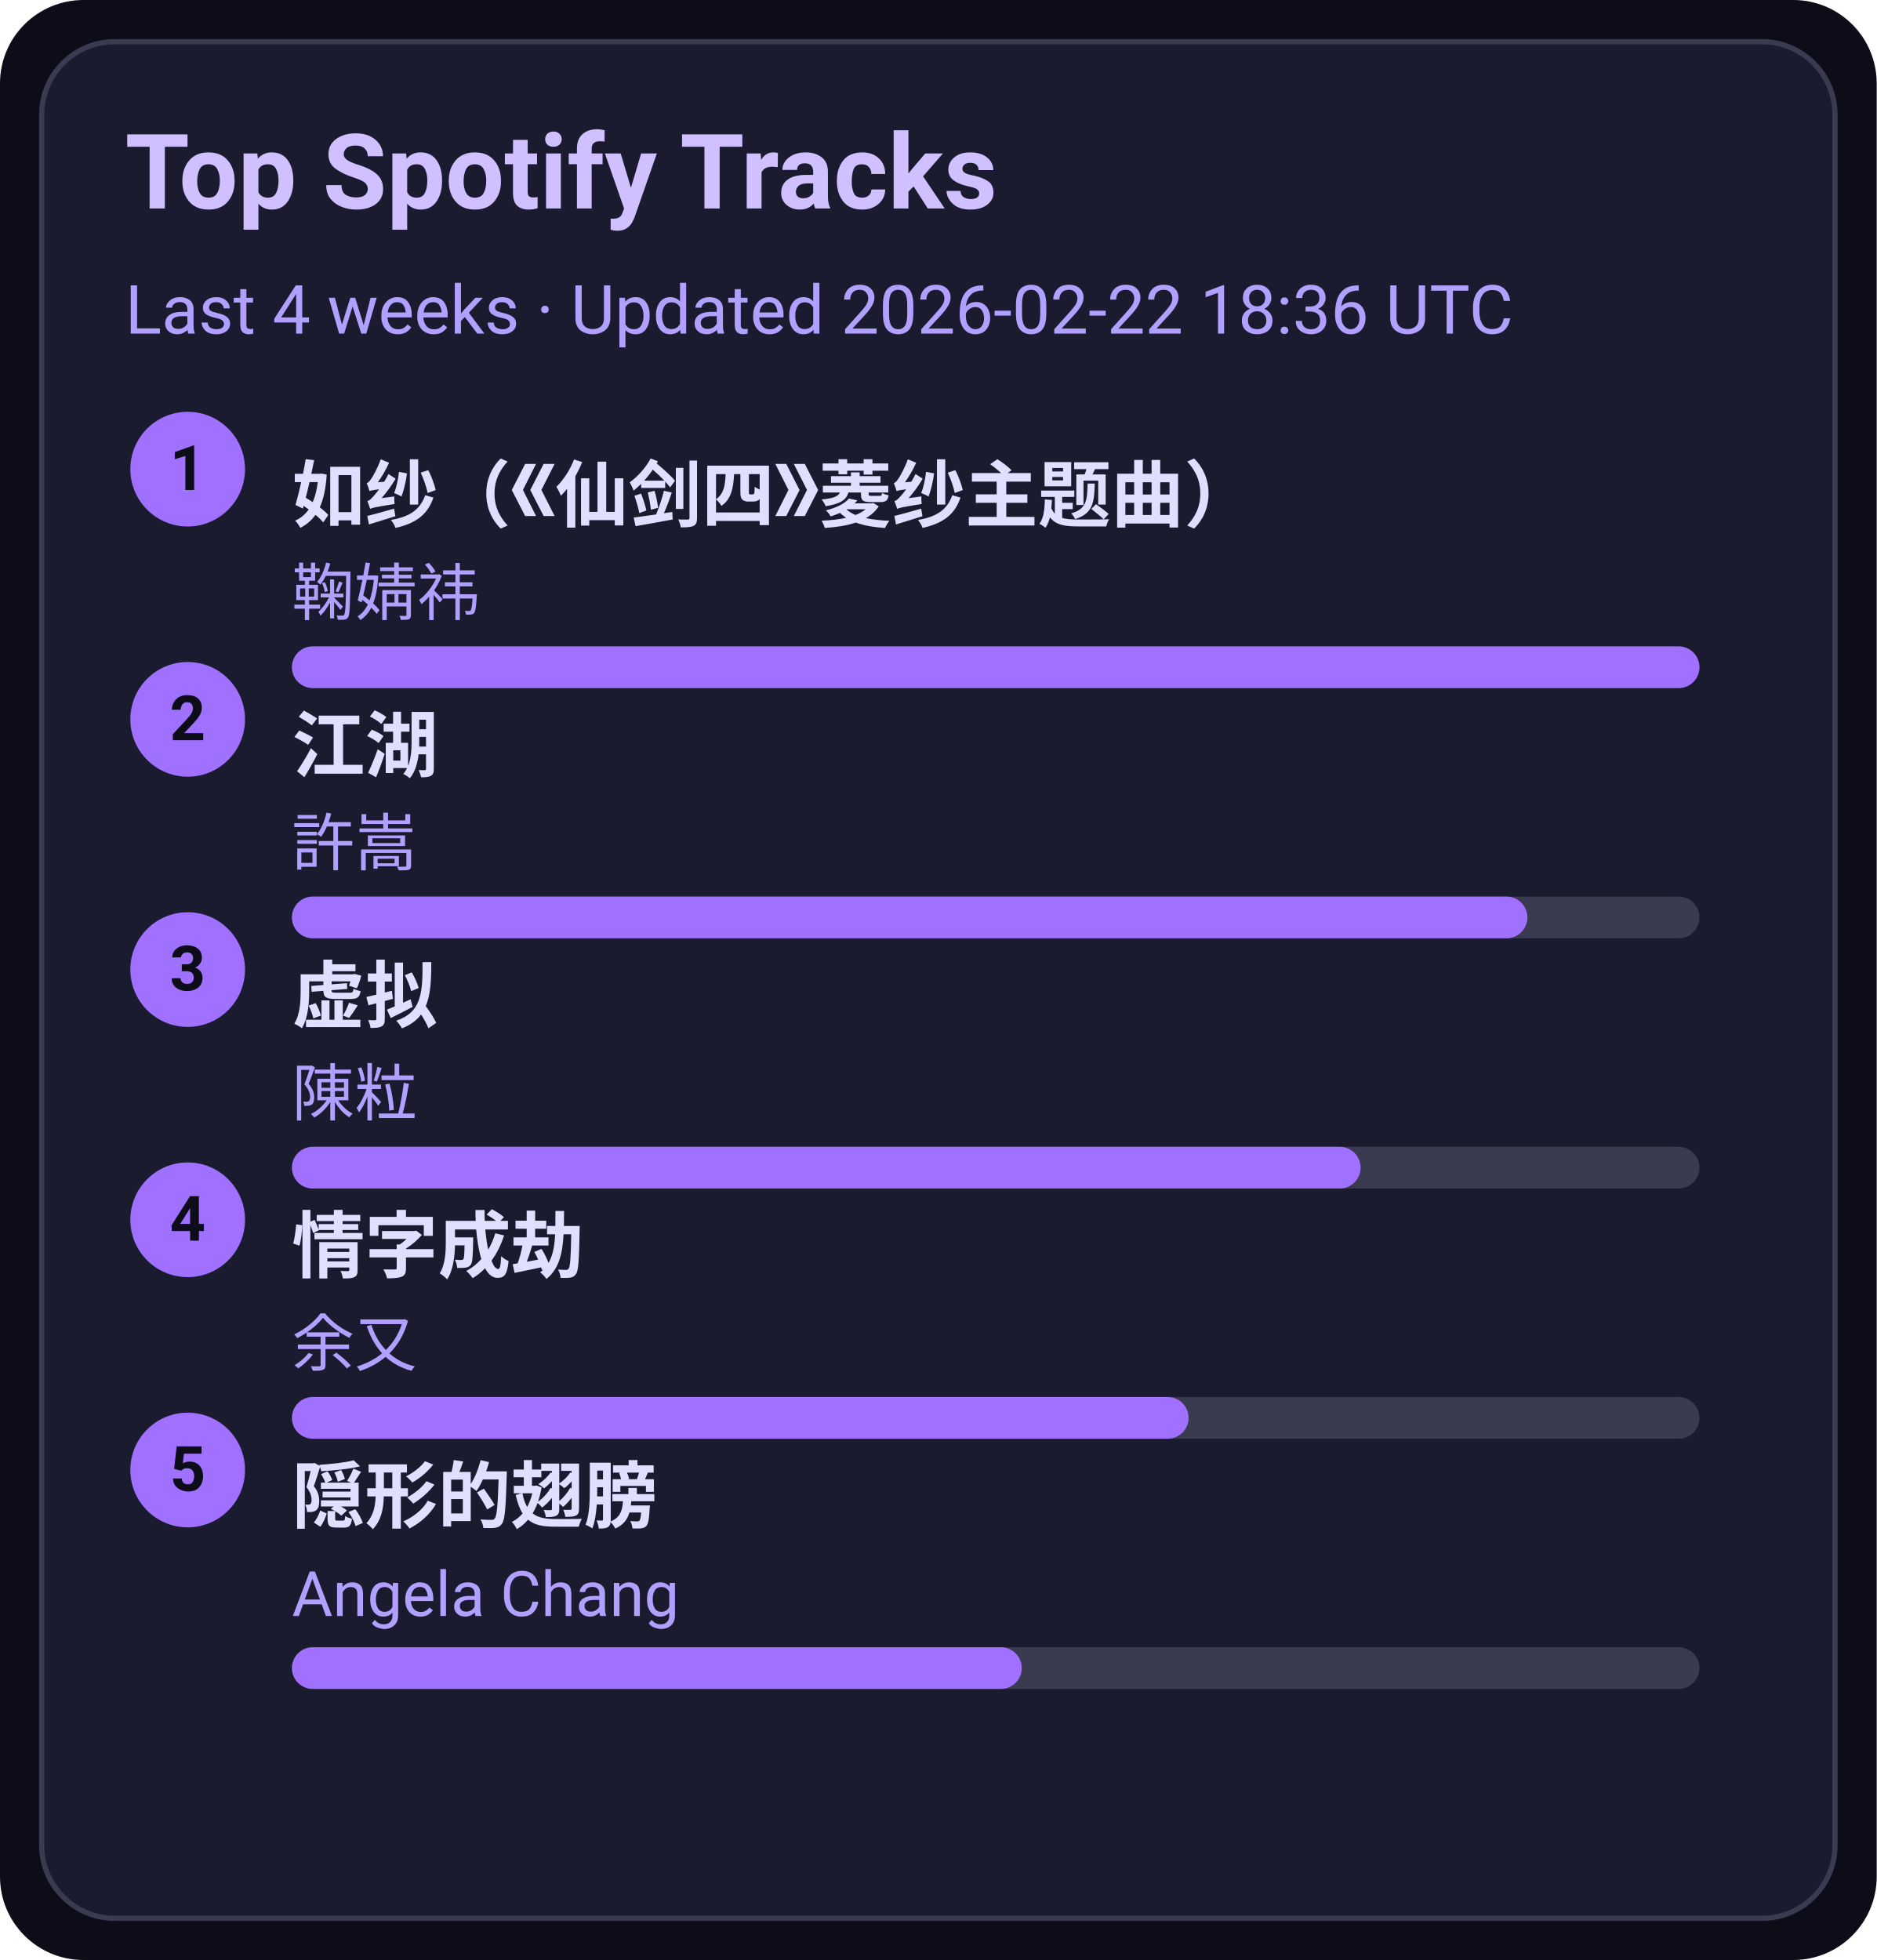
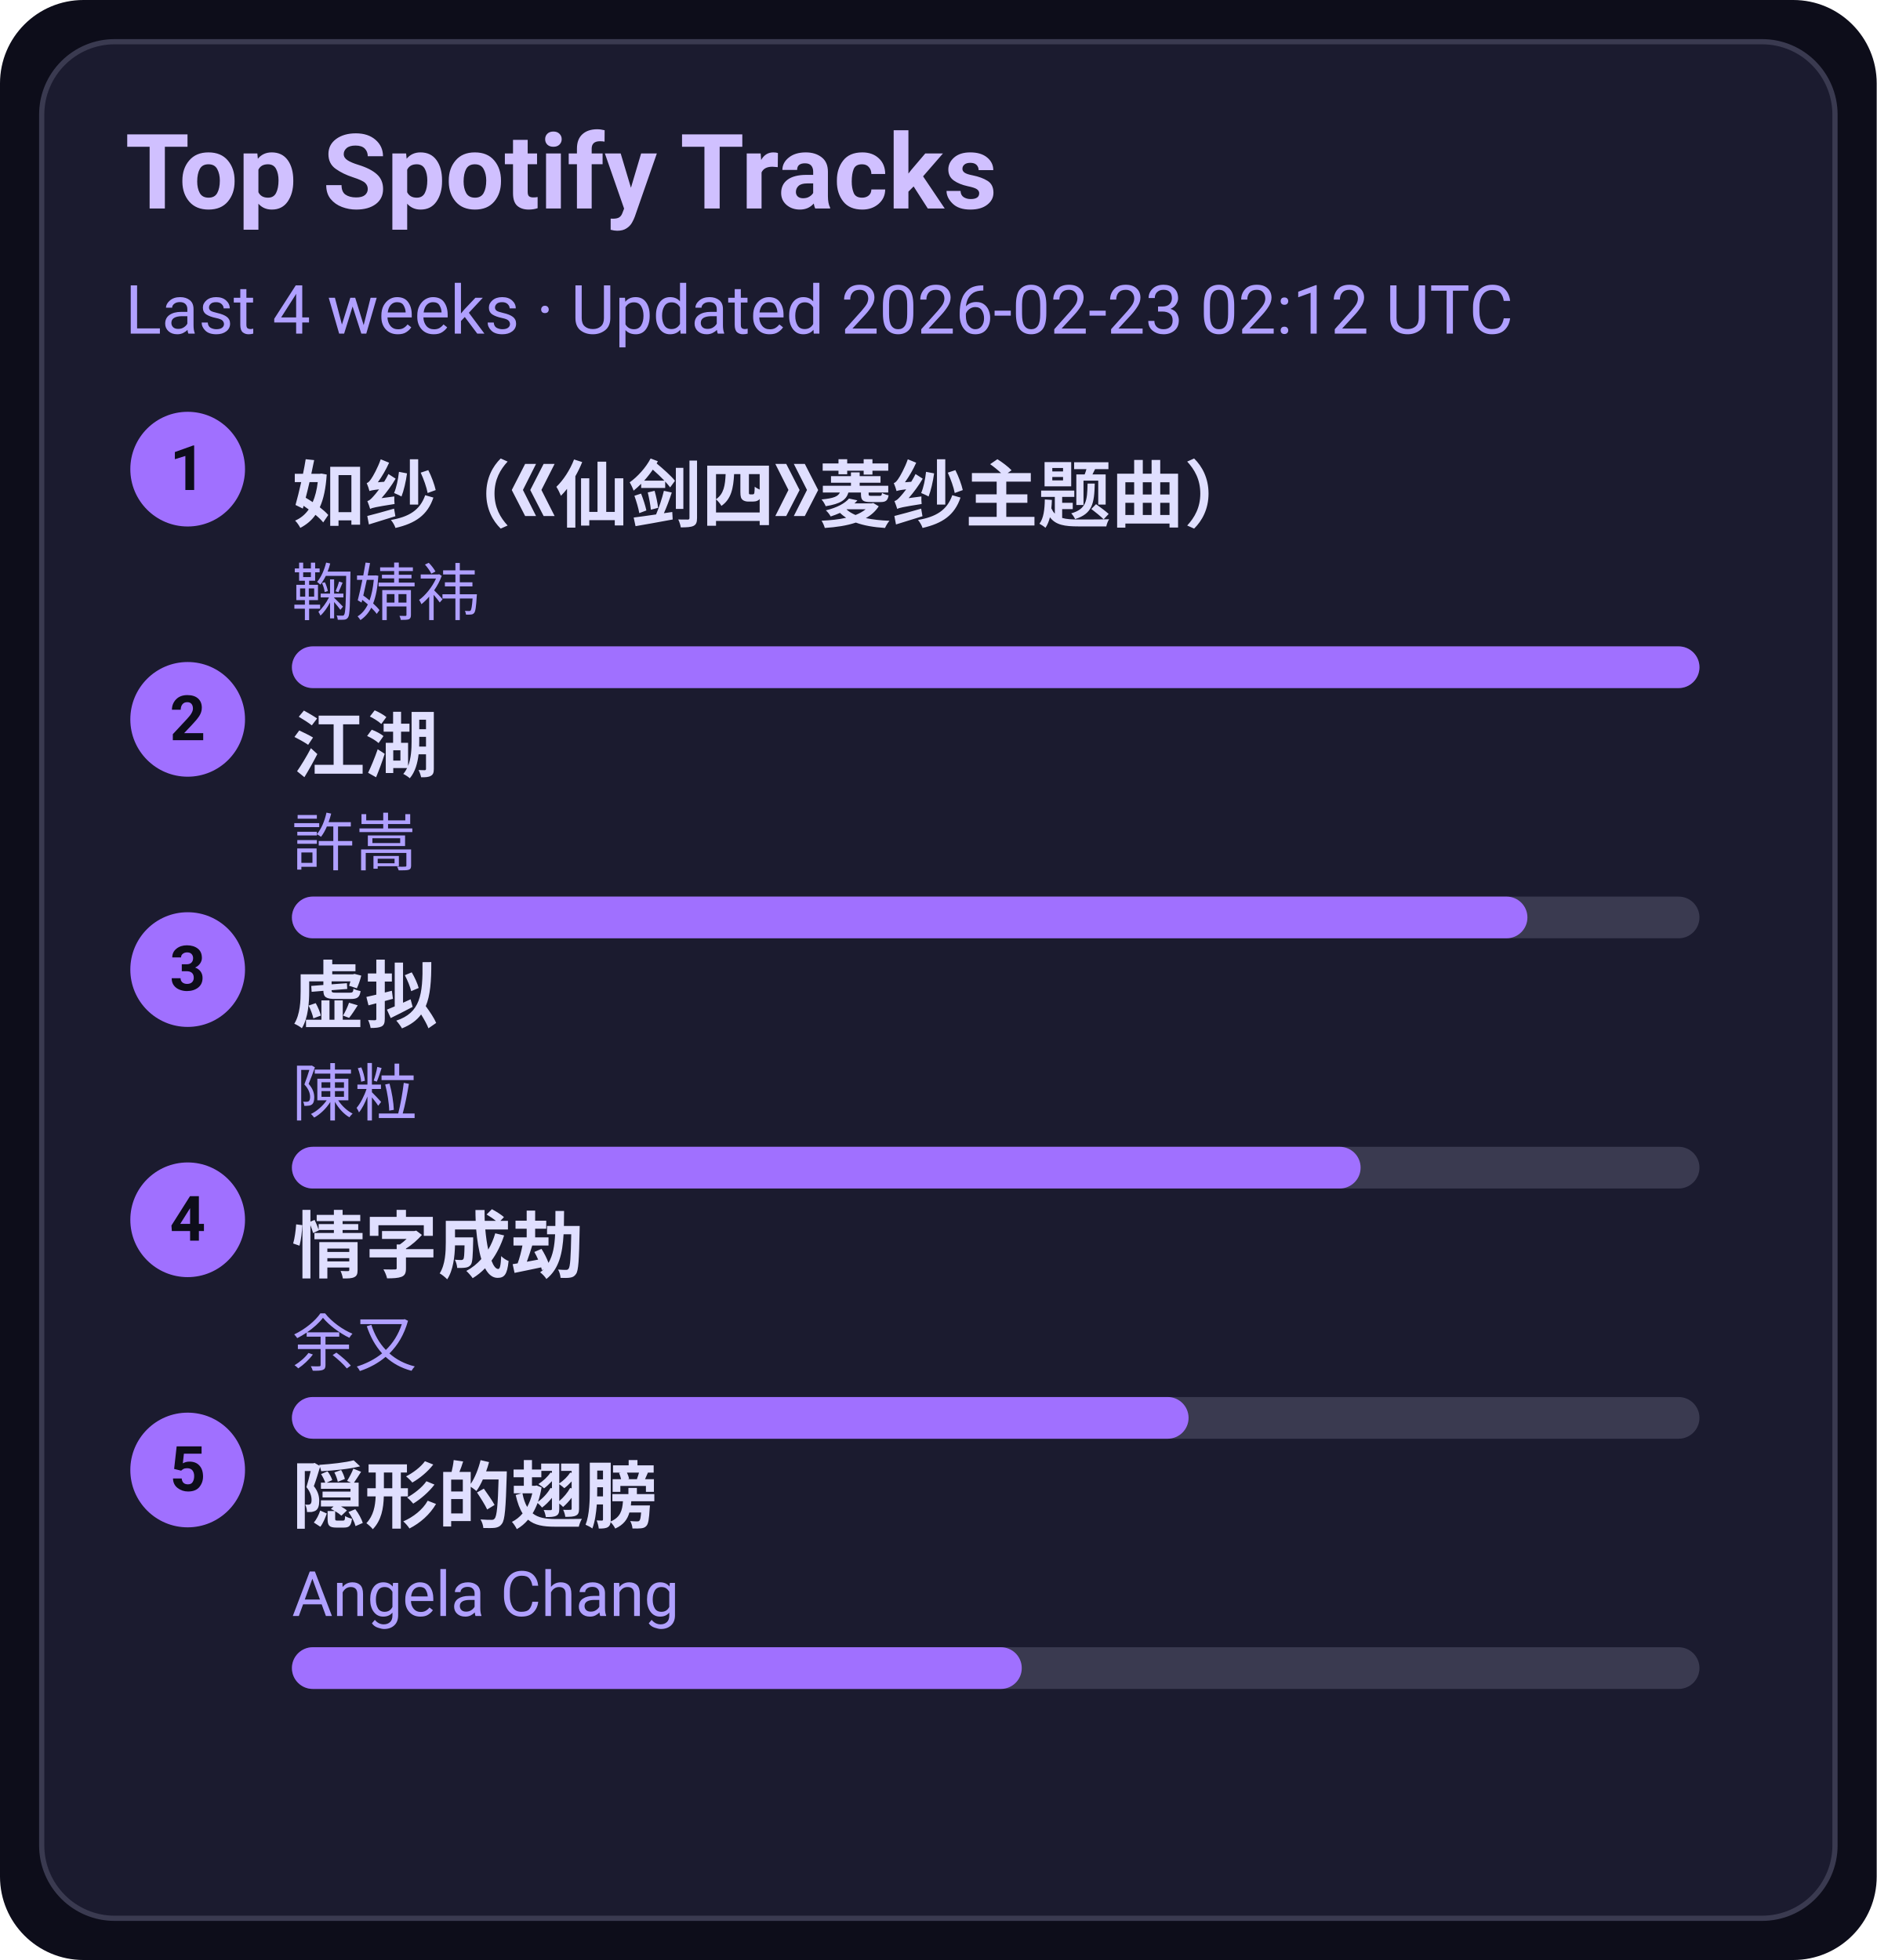
<svg xmlns="http://www.w3.org/2000/svg" width="360" height="376" viewBox="0 0 360 376">
  <style>text{font-family:-apple-system,BlinkMacSystemFont,Segoe UI,Roboto,Ubuntu,Helvetica Neue,Arial,Noto Sans,sans-serif}</style>
  <rect width="360" height="376" rx="16" fill="#0d0d1a" />
  <rect x="8" y="8" width="344" height="360" rx="14" fill="#1b1b2f" stroke="#3a3a50" />
  <text x="24" y="40" font-size="20" fill="#d0c0ff" font-weight="600">Top Spotify Tracks</text>
-   <text x="24" y="64" font-size="13" fill="#b0a0ff">Last 4 weeks · Updated 2026-02-22 18:36 UTC</text>
+   <text x="24" y="64" font-size="13" fill="#b0a0ff">Last 4 weeks · Updated 2026-02-23 02:12 UTC</text>
  <circle cx="36" cy="90" r="11" fill="#a070ff" />
  <text x="36" y="94" text-anchor="middle" font-size="12" fill="#0d0d1a" font-weight="700">1</text>
  <a href="https://open.spotify.com/track/69FUNgvEVkNbHq43lgvdme" target="_blank" rel="noopener noreferrer">
    <text x="56" y="100" font-size="14" fill="#e0dfff" font-weight="600">如纱（《仙剑四》菱纱主题曲）</text>
  </a>
  <text x="56" y="118" font-size="12" fill="#b0a0ff">鞠婧祎</text>
  <rect x="56" y="124" width="270" height="8" rx="4" fill="#3a3a50" />
  <rect x="56" y="124" width="270" height="8" rx="4" fill="#a070ff" />
  <circle cx="36" cy="138" r="11" fill="#a070ff" />
  <text x="36" y="142" text-anchor="middle" font-size="12" fill="#0d0d1a" font-weight="700">2</text>
  <a href="https://open.spotify.com/track/03PCdwqajii1xgp7WIozzC" target="_blank" rel="noopener noreferrer">
    <text x="56" y="148" font-size="14" fill="#e0dfff" font-weight="600">江湖</text>
  </a>
  <text x="56" y="166" font-size="12" fill="#b0a0ff">許嵩</text>
  <rect x="56" y="172" width="270" height="8" rx="4" fill="#3a3a50" />
  <rect x="56" y="172" width="237" height="8" rx="4" fill="#a070ff" />
  <circle cx="36" cy="186" r="11" fill="#a070ff" />
  <text x="36" y="190" text-anchor="middle" font-size="12" fill="#0d0d1a" font-weight="700">3</text>
  <a href="https://open.spotify.com/track/5l9sg05BhpfsdLfRvjGsAf" target="_blank" rel="noopener noreferrer">
    <text x="56" y="196" font-size="14" fill="#e0dfff" font-weight="600">虚拟</text>
  </a>
  <text x="56" y="214" font-size="12" fill="#b0a0ff">陳粒</text>
  <rect x="56" y="220" width="270" height="8" rx="4" fill="#3a3a50" />
  <rect x="56" y="220" width="205" height="8" rx="4" fill="#a070ff" />
  <circle cx="36" cy="234" r="11" fill="#a070ff" />
  <text x="36" y="238" text-anchor="middle" font-size="12" fill="#0d0d1a" font-weight="700">4</text>
  <a href="https://open.spotify.com/track/6PLof7Z5mvbp9im83J4m3m" target="_blank" rel="noopener noreferrer">
    <text x="56" y="244" font-size="14" fill="#e0dfff" font-weight="600">情字成劫</text>
  </a>
  <text x="56" y="262" font-size="12" fill="#b0a0ff">余又</text>
  <rect x="56" y="268" width="270" height="8" rx="4" fill="#3a3a50" />
  <rect x="56" y="268" width="172" height="8" rx="4" fill="#a070ff" />
  <circle cx="36" cy="282" r="11" fill="#a070ff" />
  <text x="36" y="286" text-anchor="middle" font-size="12" fill="#0d0d1a" font-weight="700">5</text>
  <a href="https://open.spotify.com/track/6Tv5ukQ3xK8WHxJgWMM6vM" target="_blank" rel="noopener noreferrer">
    <text x="56" y="292" font-size="14" fill="#e0dfff" font-weight="600">隠形的翅膀</text>
  </a>
  <text x="56" y="310" font-size="12" fill="#b0a0ff">Angela Chang</text>
  <rect x="56" y="316" width="270" height="8" rx="4" fill="#3a3a50" />
  <rect x="56" y="316" width="140" height="8" rx="4" fill="#a070ff" />
</svg>
